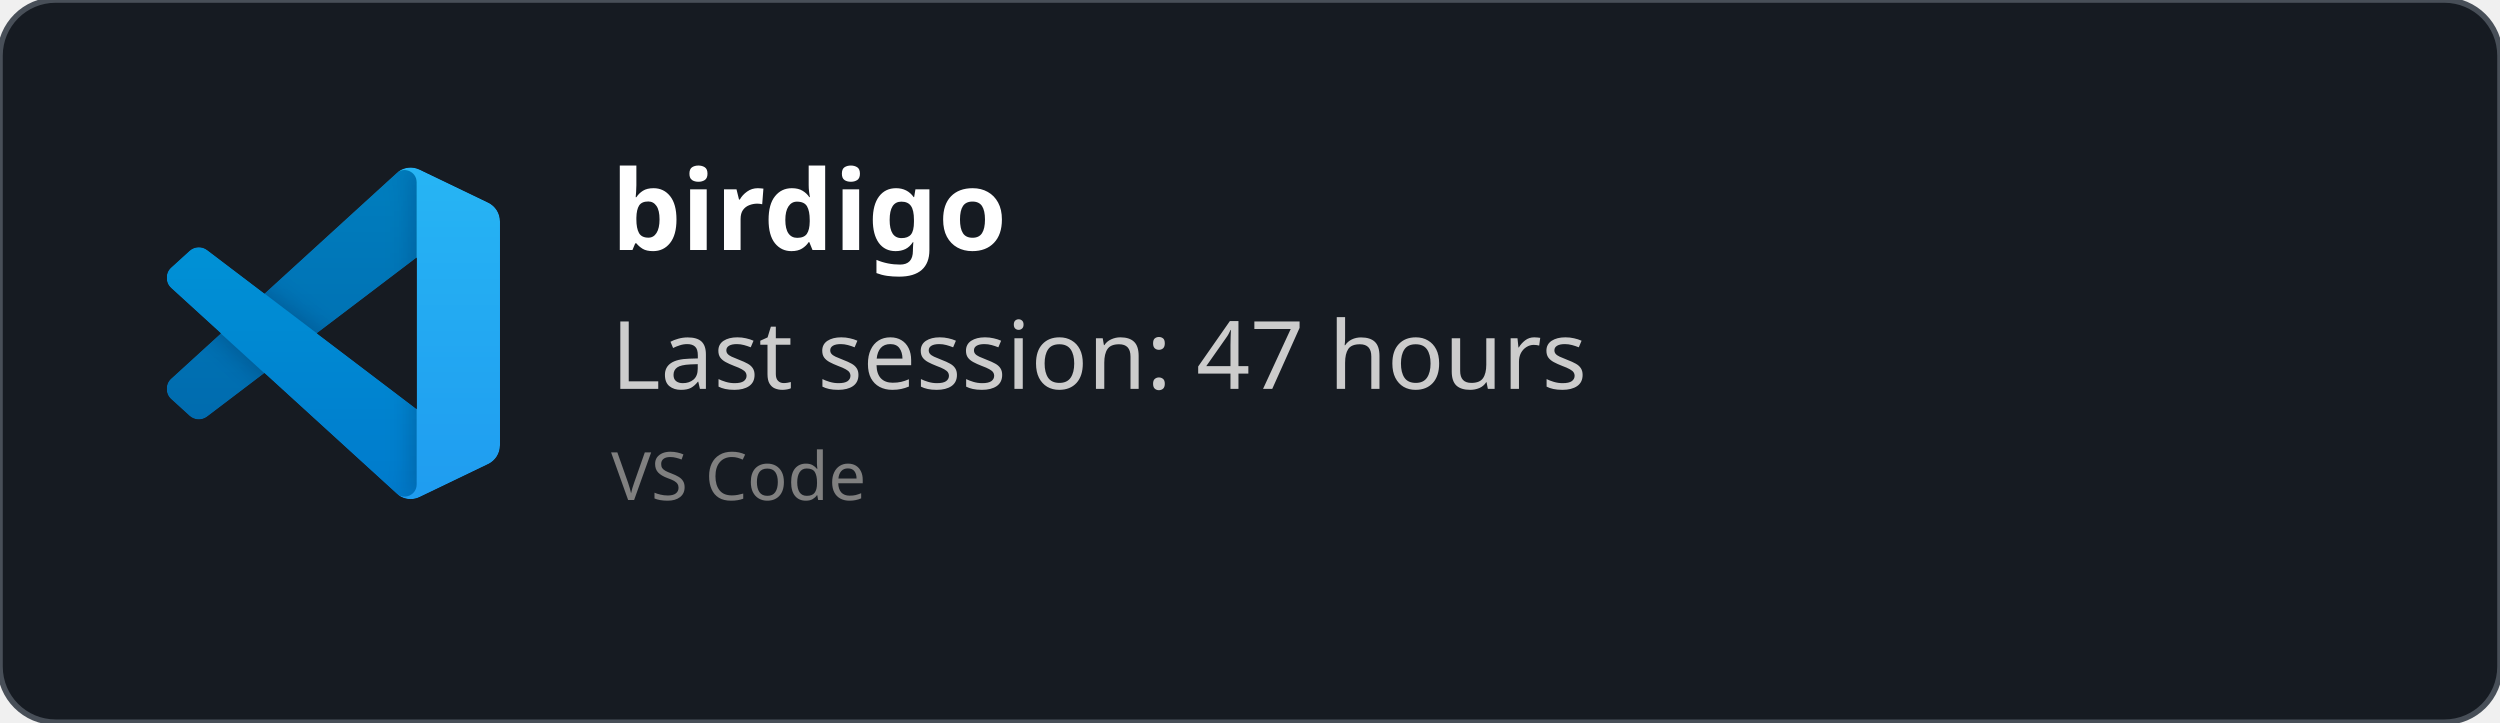
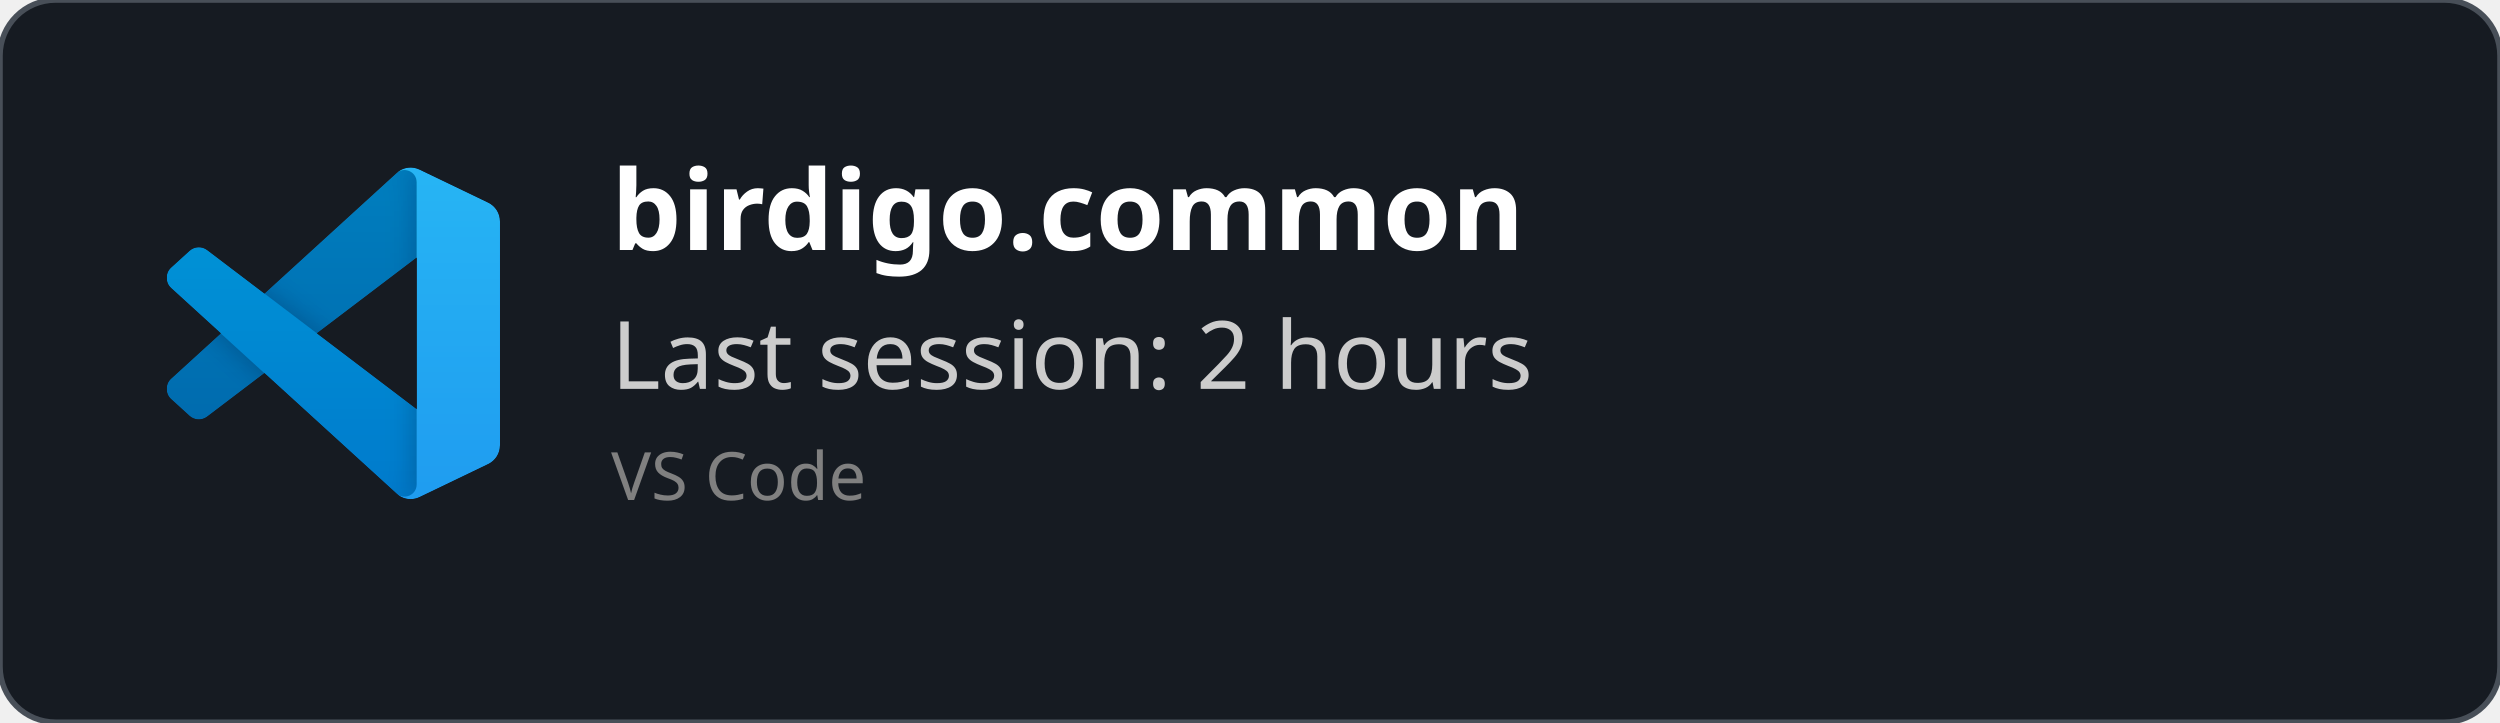
<svg xmlns="http://www.w3.org/2000/svg" width="450" height="130" viewBox="0 0 450 130" fill="none" role="img">
  <style>
    *{
        font-family: 'Segoe UI', Ubuntu, monospace
    }
    </style>
  <defs>
    <clipPath id="horizontalClip" x="20" y="20" width="500" height="200">
      <rect x="90" y="20" width="300" height="50" />
    </clipPath>
  </defs>
  <rect width="450" height="130" fill="rgba(22,27,34)" stroke="#484f58" stroke-width="1" fill-opacity="1" stroke-opacity="1" x="0" y="0" rx="10px" ry="10px">
    </rect>
  <svg width="60" height="60" x="30" y="30" viewBox="0 0 100 100" fill="none" id="vscode">
    <mask id="mask0" mask-type="alpha" maskUnits="userSpaceOnUse" x="0" y="0" width="100" height="100">
      <path fill-rule="evenodd" clip-rule="evenodd" d="M70.912 99.317C72.487 99.931 74.283 99.891 75.873 99.126L96.461 89.22C98.624 88.179 100 85.989 100 83.587V16.413C100 14.011 98.624 11.822 96.461 10.781L75.873 0.874C73.786 -0.13 71.345 0.116 69.513 1.447C69.252 1.637 69.003 1.849 68.769 2.083L29.355 38.041L12.187 25.01C10.589 23.797 8.354 23.896 6.869 25.246L1.363 30.255C-0.453 31.906 -0.455 34.763 1.359 36.417L16.247 50L1.359 63.583C-0.455 65.237 -0.453 68.094 1.363 69.745L6.869 74.754C8.354 76.104 10.589 76.204 12.187 74.99L29.355 61.959L68.769 97.917C69.392 98.541 70.125 99.01 70.912 99.317ZM75.015 27.299L45.109 50L75.015 72.701V27.299Z" fill="white" />
    </mask>
    <g mask="url(#mask0)">
      <path d="M96.461 10.796L75.857 0.876C73.472 -0.273 70.622 0.212 68.75 2.083L1.299 63.583C-0.516 65.237 -0.514 68.094 1.303 69.745L6.813 74.754C8.298 76.104 10.535 76.204 12.134 74.99L93.361 13.37C96.086 11.303 100 13.246 100 16.667V16.427C100 14.027 98.625 11.838 96.461 10.796Z" fill="#0065A9" />
      <g filter="url(#filter0_d)">
        <path d="M96.461 89.204L75.857 99.124C73.472 100.273 70.622 99.788 68.75 97.917L1.299 36.417C-0.516 34.763 -0.514 31.906 1.303 30.255L6.813 25.246C8.298 23.896 10.535 23.796 12.134 25.009L93.361 86.63C96.086 88.697 100 86.754 100 83.333V83.573C100 85.974 98.625 88.162 96.461 89.204Z" fill="#007ACC" />
      </g>
      <g filter="url(#filter1_d)">
        <path d="M75.858 99.126C73.472 100.274 70.622 99.788 68.75 97.917C71.056 100.223 75 98.59 75 95.328V4.672C75 1.41 71.056 -0.223 68.75 2.083C70.622 0.211 73.472 -0.274 75.858 0.874L96.459 10.781C98.623 11.822 100 14.011 100 16.413V83.587C100 85.989 98.623 88.179 96.459 89.22L75.858 99.126Z" fill="#1F9CF0" />
      </g>
      <g style="mix-blend-mode:overlay" opacity="0.25">
        <path fill-rule="evenodd" clip-rule="evenodd" d="M70.851 99.317C72.426 99.931 74.222 99.891 75.812 99.126L96.4 89.22C98.563 88.179 99.939 85.989 99.939 83.587V16.413C99.939 14.011 98.564 11.822 96.4 10.781L75.812 0.874C73.725 -0.13 71.284 0.116 69.453 1.447C69.191 1.637 68.942 1.849 68.708 2.083L29.294 38.041L12.126 25.01C10.528 23.796 8.293 23.896 6.809 25.246L1.302 30.255C-0.513 31.906 -0.515 34.763 1.298 36.417L16.186 50L1.298 63.583C-0.515 65.237 -0.513 68.094 1.302 69.745L6.809 74.754C8.293 76.104 10.528 76.204 12.126 74.99L29.294 61.959L68.708 97.917C69.332 98.54 70.064 99.01 70.851 99.317ZM74.954 27.299L45.048 50L74.954 72.701V27.299Z" fill="url(#paint0_linear)" />
      </g>
    </g>
    <defs>
      <filter id="filter0_d" x="-8.394" y="15.829" width="116.727" height="92.246" filterUnits="userSpaceOnUse" color-interpolation-filters="sRGB">
        <feFlood flood-opacity="0" result="BackgroundImageFix" />
        <feColorMatrix in="SourceAlpha" type="matrix" values="0 0 0 0 0 0 0 0 0 0 0 0 0 0 0 0 0 0 127 0" />
        <feOffset />
        <feGaussianBlur stdDeviation="4.167" />
        <feColorMatrix type="matrix" values="0 0 0 0 0 0 0 0 0 0 0 0 0 0 0 0 0 0 0.25 0" />
        <feBlend mode="overlay" in2="BackgroundImageFix" result="effect1_dropShadow" />
        <feBlend mode="normal" in="SourceGraphic" in2="effect1_dropShadow" result="shape" />
      </filter>
      <filter id="filter1_d" x="60.417" y="-8.076" width="47.917" height="116.151" filterUnits="userSpaceOnUse" color-interpolation-filters="sRGB">
        <feFlood flood-opacity="0" result="BackgroundImageFix" />
        <feColorMatrix in="SourceAlpha" type="matrix" values="0 0 0 0 0 0 0 0 0 0 0 0 0 0 0 0 0 0 127 0" />
        <feOffset />
        <feGaussianBlur stdDeviation="4.167" />
        <feColorMatrix type="matrix" values="0 0 0 0 0 0 0 0 0 0 0 0 0 0 0 0 0 0 0.25 0" />
        <feBlend mode="overlay" in2="BackgroundImageFix" result="effect1_dropShadow" />
        <feBlend mode="normal" in="SourceGraphic" in2="effect1_dropShadow" result="shape" />
      </filter>
      <linearGradient id="paint0_linear" x1="49.939" y1="0.258" x2="49.939" y2="99.742" gradientUnits="userSpaceOnUse">
        <stop stop-color="white" />
        <stop offset="1" stop-color="white" stop-opacity="0" />
      </linearGradient>
    </defs>
  </svg>
  <text x="110" y="45" font-size="20" clip-path="url(#horizontalClip)" font-weight="bold" font-family="Ubuntu" fill="white">
-     birdigo
+     birdigo.common
    </text>
  <text x="110" y="70" font-size="17px" font-family="Ubuntu" fill="#ccc">
-     Last session: 47 hours
+     Last session: 2 hours
    </text>
  <text x="110" y="90" font-size="12px" font-family="Ubuntu" fill="grey">
    VS Code
    </text>
</svg>
